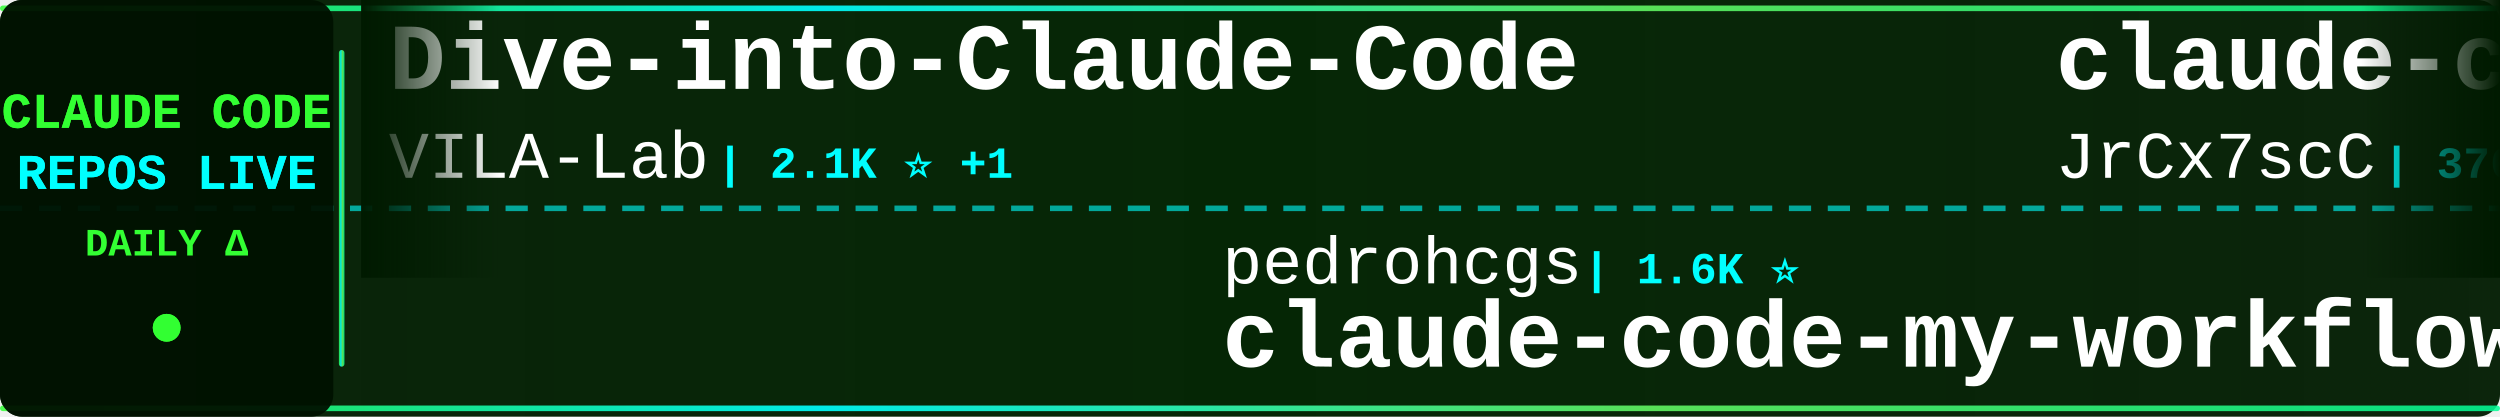
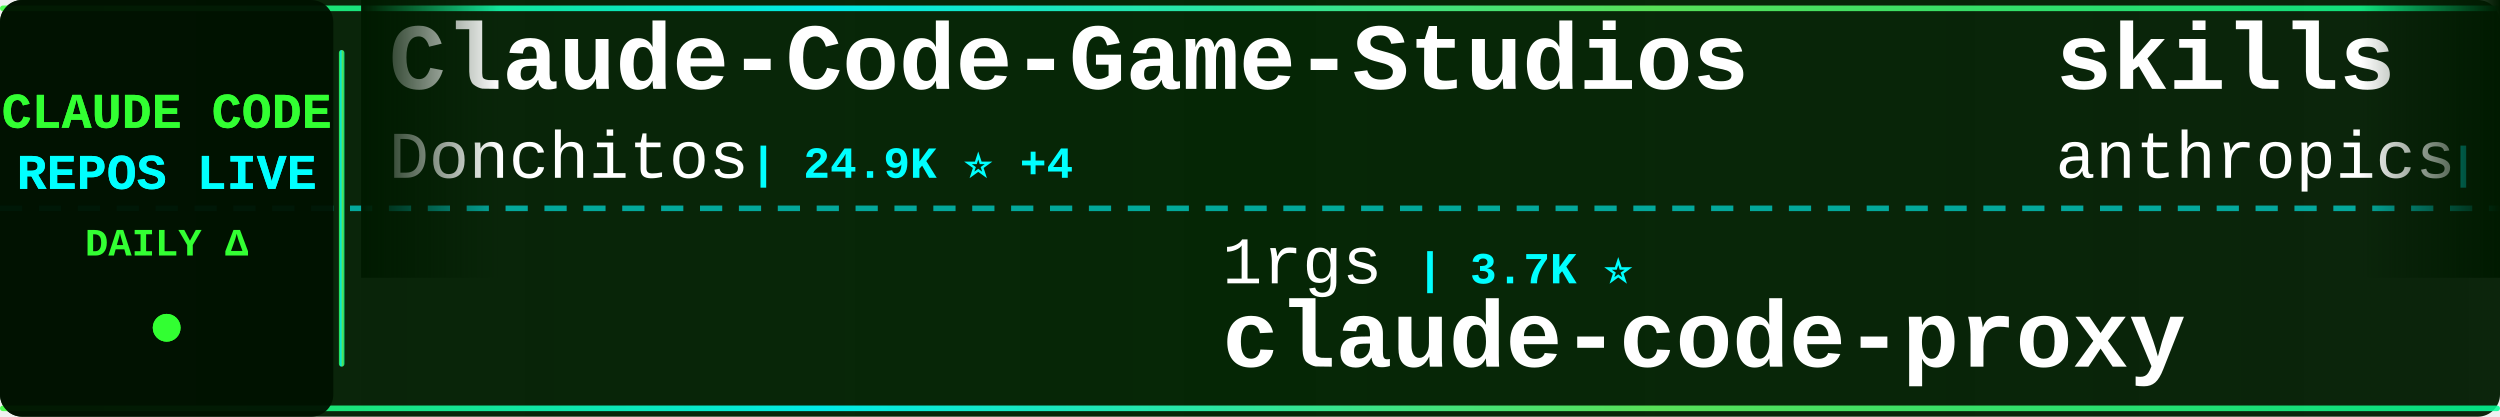
<svg xmlns="http://www.w3.org/2000/svg" width="900" height="150">
  <defs>
    <linearGradient id="tickerBg" x1="0%" y1="0%" x2="100%" y2="0%">
      <stop offset="0%" style="stop-color:#001a00;stop-opacity:0.95" />
      <stop offset="50%" style="stop-color:#002200;stop-opacity:0.98" />
      <stop offset="100%" style="stop-color:#001a00;stop-opacity:0.95" />
    </linearGradient>
    <linearGradient id="borderGrad" x1="0%" y1="0%" x2="100%" y2="0%">
      <stop offset="0%" style="stop-color:#33ff33;stop-opacity:0.85">
        <animate attributeName="stop-opacity" values="0.85;1;0.85" dur="2s" repeatCount="indefinite" />
      </stop>
      <stop offset="33%" style="stop-color:#00ffff;stop-opacity:0.9">
        <animate attributeName="stop-opacity" values="0.9;1;0.9" dur="2.2s" repeatCount="indefinite" />
      </stop>
      <stop offset="66%" style="stop-color:#66ff66;stop-opacity:0.85">
        <animate attributeName="stop-opacity" values="0.85;1;0.85" dur="1.8s" repeatCount="indefinite" />
      </stop>
      <stop offset="100%" style="stop-color:#00ff99;stop-opacity:0.85">
        <animate attributeName="stop-opacity" values="0.85;1;0.85" dur="2s" repeatCount="indefinite" />
      </stop>
    </linearGradient>
    <filter id="textGlow">
      <feGaussianBlur stdDeviation="0.1" result="coloredBlur" />
      <feMerge>
        <feMergeNode in="coloredBlur" />
        <feMergeNode in="SourceGraphic" />
      </feMerge>
    </filter>
    <filter id="metricGlow">
      <feGaussianBlur stdDeviation="0.2" result="coloredBlur" />
      <feMerge>
        <feMergeNode in="coloredBlur" />
        <feMergeNode in="SourceGraphic" />
      </feMerge>
    </filter>
    <linearGradient id="leftFade" x1="0%" y1="0%" x2="100%" y2="0%">
      <stop offset="0%" style="stop-color:#001a00;stop-opacity:1" />
      <stop offset="100%" style="stop-color:#001a00;stop-opacity:0" />
    </linearGradient>
    <linearGradient id="rightFade" x1="0%" y1="0%" x2="100%" y2="0%">
      <stop offset="0%" style="stop-color:#001a00;stop-opacity:0" />
      <stop offset="100%" style="stop-color:#001a00;stop-opacity:1" />
    </linearGradient>
  </defs>
  <rect width="900" height="150" fill="url(#tickerBg)" rx="8" />
  <rect x="0" y="2" width="900" height="2" fill="url(#borderGrad)" rx="1" />
  <rect x="0" y="146" width="900" height="2" fill="url(#borderGrad)" rx="1" />
  <line x1="0" y1="75" x2="900" y2="75" stroke="#00ffff" stroke-width="2" stroke-dasharray="8 6" opacity="0.6" />
  <rect x="0" y="0" width="120" height="150" fill="#001100" opacity="0.95" rx="8" />
  <text x="60" y="46" font-family="'Courier New', monospace" font-size="18" font-weight="bold" fill="#33ff33" text-anchor="middle" filter="url(#textGlow)">
    CLAUDE CODE
  </text>
  <text x="60" y="68" font-family="'Courier New', monospace" font-size="18" font-weight="bold" fill="#00ffff" text-anchor="middle" filter="url(#textGlow)">
    REPOS LIVE
  </text>
  <text x="60" y="92" font-family="'Courier New', monospace" font-size="14" font-weight="bold" fill="#33ff33" text-anchor="middle">
    DAILY Δ
  </text>
  <circle cx="60" cy="118" r="5" fill="#33ff33" filter="url(#metricGlow)">
    <animate attributeName="r" values="4;6;4" dur="1.5s" repeatCount="indefinite" />
    <animate attributeName="opacity" values="0.6;1;0.6" dur="1.5s" repeatCount="indefinite" />
  </circle>
  <rect x="122" y="18" width="2" height="114" fill="url(#borderGrad)" rx="1" />
  <clipPath id="tickerClip">
    <rect x="130" y="0" width="770" height="150" />
  </clipPath>
  <g clip-path="url(#tickerClip)">
    <g id="tickerItems">
      <animateTransform attributeName="transform" attributeType="XML" type="translate" from="0 0" to="-3000 0" dur="54s" repeatCount="indefinite" />
      <g transform="translate(0, 0)">
-         <text x="140" y="32" font-family="'Courier New', monospace" font-size="34" font-weight="bold" fill="#ffffff">Dive-into-Claude-Code</text>
-         <text x="140" y="64" font-family="'Courier New', monospace" font-size="24" font-weight="normal" fill="#ffffff" opacity="1.0">VILA-Lab</text>
-         <text x="258" y="64" font-family="'Courier New', monospace" font-size="16" font-weight="bold" fill="#00ffff"> | 2.1K ⭐ +1</text>
+         <text x="140" y="32" font-family="'Courier New', monospace" font-size="34" font-weight="bold" fill="#ffffff">Claude-Code-Game-Studios</text>
+         <text x="140" y="64" font-family="'Courier New', monospace" font-size="24" font-weight="normal" fill="#ffffff" opacity="1.0">Donchitos</text>
+         <text x="270" y="64" font-family="'Courier New', monospace" font-size="16" font-weight="bold" fill="#00ffff"> | 24.9K ⭐ +4</text>
      </g>
      <g transform="translate(300, 0)">
-         <text x="140" y="102" font-family="'Courier New', monospace" font-size="24" font-weight="normal" fill="#ffffff" opacity="1.0">pedrohcgs</text>
-         <text x="270" y="102" font-family="'Courier New', monospace" font-size="16" font-weight="bold" fill="#00ffff"> | 1.6K ⭐</text>
-         <text x="140" y="132" font-family="'Courier New', monospace" font-size="34" font-weight="bold" fill="#ffffff">claude-code-my-workflow</text>
+         <text x="140" y="102" font-family="'Courier New', monospace" font-size="24" font-weight="normal" fill="#ffffff" opacity="1.0">1rgs</text>
+         <text x="210" y="102" font-family="'Courier New', monospace" font-size="16" font-weight="bold" fill="#00ffff"> | 3.7K ⭐</text>
+         <text x="140" y="132" font-family="'Courier New', monospace" font-size="34" font-weight="bold" fill="#ffffff">claude-code-proxy</text>
      </g>
      <g transform="translate(600, 0)">
-         <text x="140" y="32" font-family="'Courier New', monospace" font-size="34" font-weight="bold" fill="#ffffff">claude-code-source</text>
-         <text x="140" y="64" font-family="'Courier New', monospace" font-size="24" font-weight="normal" fill="#ffffff" opacity="1.0">JrCx7scC</text>
-         <text x="258" y="64" font-family="'Courier New', monospace" font-size="16" font-weight="bold" fill="#00ffff"> | 376 ⭐</text>
+         <text x="140" y="32" font-family="'Courier New', monospace" font-size="34" font-weight="bold" fill="#ffffff">skills</text>
+         <text x="140" y="64" font-family="'Courier New', monospace" font-size="24" font-weight="normal" fill="#ffffff" opacity="1.0">anthropics</text>
+         <text x="282" y="64" font-family="'Courier New', monospace" font-size="16" font-weight="bold" fill="#00ffff"> | 175.0K ⭐ +47</text>
      </g>
      <g transform="translate(900, 0)">
-         <text x="140" y="102" font-family="'Courier New', monospace" font-size="24" font-weight="normal" fill="#ffffff" opacity="1.0">pengchengneo</text>
-         <text x="306" y="102" font-family="'Courier New', monospace" font-size="16" font-weight="bold" fill="#00ffff"> | 1.8K ⭐</text>
-         <text x="140" y="132" font-family="'Courier New', monospace" font-size="34" font-weight="bold" fill="#ffffff">Claude-Code</text>
+         <text x="140" y="102" font-family="'Courier New', monospace" font-size="24" font-weight="normal" fill="#ffffff" opacity="1.0">https-deeplearning-ai</text>
+         <text x="414" y="102" font-family="'Courier New', monospace" font-size="16" font-weight="bold" fill="#00ffff"> | 546 ⭐</text>
+         <text x="140" y="132" font-family="'Courier New', monospace" font-size="34" font-weight="bold" fill="#ffffff">sc-claude-code-files</text>
      </g>
      <g transform="translate(1200, 0)">
-         <text x="140" y="32" font-family="'Courier New', monospace" font-size="34" font-weight="bold" fill="#ffffff">claude-coder</text>
-         <text x="140" y="64" font-family="'Courier New', monospace" font-size="24" font-weight="normal" fill="#ffffff" opacity="1.0">kodu-ai</text>
-         <text x="246" y="64" font-family="'Courier New', monospace" font-size="16" font-weight="bold" fill="#00ffff"> | 5.2K ⭐</text>
+         <text x="140" y="32" font-family="'Courier New', monospace" font-size="34" font-weight="bold" fill="#ffffff">claude-code-base-action</text>
+         <text x="140" y="64" font-family="'Courier New', monospace" font-size="24" font-weight="normal" fill="#ffffff" opacity="1.0">anthropics</text>
+         <text x="282" y="64" font-family="'Courier New', monospace" font-size="16" font-weight="bold" fill="#00ffff"> | 971 ⭐</text>
      </g>
      <g transform="translate(1500, 0)">
-         <text x="140" y="102" font-family="'Courier New', monospace" font-size="24" font-weight="normal" fill="#ffffff" opacity="1.0">OrcaWhisper</text>
-         <text x="294" y="102" font-family="'Courier New', monospace" font-size="16" font-weight="bold" fill="#00ffff"> | 94 ⭐</text>
-         <text x="140" y="132" font-family="'Courier New', monospace" font-size="34" font-weight="bold" fill="#ffffff">Claude-Code</text>
+         <text x="140" y="102" font-family="'Courier New', monospace" font-size="24" font-weight="normal" fill="#ffffff" opacity="1.0">fazxes</text>
+         <text x="234" y="102" font-family="'Courier New', monospace" font-size="16" font-weight="bold" fill="#00ffff"> | 237 ⭐</text>
+         <text x="140" y="132" font-family="'Courier New', monospace" font-size="34" font-weight="bold" fill="#ffffff">Claude-code</text>
      </g>
      <g transform="translate(1800, 0)">
-         <text x="140" y="32" font-family="'Courier New', monospace" font-size="34" font-weight="bold" fill="#ffffff">claude-code-source</text>
-         <text x="140" y="64" font-family="'Courier New', monospace" font-size="24" font-weight="normal" fill="#ffffff" opacity="1.0">AprilNEA</text>
-         <text x="258" y="64" font-family="'Courier New', monospace" font-size="16" font-weight="bold" fill="#00ffff"> | 392 ⭐</text>
+         <text x="140" y="32" font-family="'Courier New', monospace" font-size="34" font-weight="bold" fill="#ffffff">pi-vs-claude-code</text>
+         <text x="140" y="64" font-family="'Courier New', monospace" font-size="24" font-weight="normal" fill="#ffffff" opacity="1.0">disler</text>
+         <text x="234" y="64" font-family="'Courier New', monospace" font-size="16" font-weight="bold" fill="#00ffff"> | 1.7K ⭐</text>
      </g>
      <g transform="translate(2100, 0)">
-         <text x="140" y="102" font-family="'Courier New', monospace" font-size="24" font-weight="normal" fill="#ffffff" opacity="1.0">shareAI-lab</text>
-         <text x="294" y="102" font-family="'Courier New', monospace" font-size="16" font-weight="bold" fill="#00ffff"> | 76.3K ⭐ +57</text>
-         <text x="140" y="132" font-family="'Courier New', monospace" font-size="34" font-weight="bold" fill="#ffffff">learn-claude-code</text>
+         <text x="140" y="102" font-family="'Courier New', monospace" font-size="24" font-weight="normal" fill="#ffffff" opacity="1.0">Maciek-roboblog</text>
+         <text x="342" y="102" font-family="'Courier New', monospace" font-size="16" font-weight="bold" fill="#00ffff"> | 8.7K ⭐ +4</text>
+         <text x="140" y="132" font-family="'Courier New', monospace" font-size="34" font-weight="bold" fill="#ffffff">Claude-Code-Usage-Monito...</text>
      </g>
      <g transform="translate(2400, 0)">
-         <text x="140" y="32" font-family="'Courier New', monospace" font-size="34" font-weight="bold" fill="#ffffff">claude_code_src</text>
-         <text x="140" y="64" font-family="'Courier New', monospace" font-size="24" font-weight="normal" fill="#ffffff" opacity="1.0">ponponon</text>
-         <text x="258" y="64" font-family="'Courier New', monospace" font-size="16" font-weight="bold" fill="#00ffff"> | 2.3K ⭐</text>
+         <text x="140" y="32" font-family="'Courier New', monospace" font-size="34" font-weight="bold" fill="#ffffff">claude-code-showcase</text>
+         <text x="140" y="64" font-family="'Courier New', monospace" font-size="24" font-weight="normal" fill="#ffffff" opacity="1.0">ChrisWiles</text>
+         <text x="282" y="64" font-family="'Courier New', monospace" font-size="16" font-weight="bold" fill="#00ffff"> | 6.1K ⭐ +1</text>
      </g>
      <g transform="translate(2700, 0)">
-         <text x="140" y="102" font-family="'Courier New', monospace" font-size="24" font-weight="normal" fill="#ffffff" opacity="1.0">AICoderTudou</text>
-         <text x="306" y="102" font-family="'Courier New', monospace" font-size="16" font-weight="bold" fill="#00ffff"> | 495 ⭐</text>
-         <text x="140" y="132" font-family="'Courier New', monospace" font-size="34" font-weight="bold" fill="#ffffff">claude-code-tudou</text>
+         <text x="140" y="102" font-family="'Courier New', monospace" font-size="24" font-weight="normal" fill="#ffffff" opacity="1.0">777genius</text>
+         <text x="270" y="102" font-family="'Courier New', monospace" font-size="16" font-weight="bold" fill="#00ffff"> | 930 ⭐</text>
+         <text x="140" y="132" font-family="'Courier New', monospace" font-size="34" font-weight="bold" fill="#ffffff">claude-code-source-code</text>
      </g>
      <g transform="translate(3000, 0)">
-         <text x="140" y="32" font-family="'Courier New', monospace" font-size="34" font-weight="bold" fill="#ffffff">Dive-into-Claude-Code</text>
-         <text x="140" y="64" font-family="'Courier New', monospace" font-size="24" font-weight="normal" fill="#ffffff" opacity="1.0">VILA-Lab</text>
-         <text x="258" y="64" font-family="'Courier New', monospace" font-size="16" font-weight="bold" fill="#00ffff"> | 2.1K ⭐ +1</text>
+         <text x="140" y="32" font-family="'Courier New', monospace" font-size="34" font-weight="bold" fill="#ffffff">Claude-Code-Game-Studios</text>
+         <text x="140" y="64" font-family="'Courier New', monospace" font-size="24" font-weight="normal" fill="#ffffff" opacity="1.0">Donchitos</text>
+         <text x="270" y="64" font-family="'Courier New', monospace" font-size="16" font-weight="bold" fill="#00ffff"> | 24.9K ⭐ +4</text>
      </g>
      <g transform="translate(3300, 0)">
-         <text x="140" y="102" font-family="'Courier New', monospace" font-size="24" font-weight="normal" fill="#ffffff" opacity="1.0">pedrohcgs</text>
-         <text x="270" y="102" font-family="'Courier New', monospace" font-size="16" font-weight="bold" fill="#00ffff"> | 1.6K ⭐</text>
-         <text x="140" y="132" font-family="'Courier New', monospace" font-size="34" font-weight="bold" fill="#ffffff">claude-code-my-workflow</text>
+         <text x="140" y="102" font-family="'Courier New', monospace" font-size="24" font-weight="normal" fill="#ffffff" opacity="1.0">1rgs</text>
+         <text x="210" y="102" font-family="'Courier New', monospace" font-size="16" font-weight="bold" fill="#00ffff"> | 3.7K ⭐</text>
+         <text x="140" y="132" font-family="'Courier New', monospace" font-size="34" font-weight="bold" fill="#ffffff">claude-code-proxy</text>
      </g>
      <g transform="translate(3600, 0)">
-         <text x="140" y="32" font-family="'Courier New', monospace" font-size="34" font-weight="bold" fill="#ffffff">claude-code-source</text>
-         <text x="140" y="64" font-family="'Courier New', monospace" font-size="24" font-weight="normal" fill="#ffffff" opacity="1.0">JrCx7scC</text>
-         <text x="258" y="64" font-family="'Courier New', monospace" font-size="16" font-weight="bold" fill="#00ffff"> | 376 ⭐</text>
+         <text x="140" y="32" font-family="'Courier New', monospace" font-size="34" font-weight="bold" fill="#ffffff">skills</text>
+         <text x="140" y="64" font-family="'Courier New', monospace" font-size="24" font-weight="normal" fill="#ffffff" opacity="1.0">anthropics</text>
+         <text x="282" y="64" font-family="'Courier New', monospace" font-size="16" font-weight="bold" fill="#00ffff"> | 175.0K ⭐ +47</text>
      </g>
      <g transform="translate(3900, 0)">
-         <text x="140" y="102" font-family="'Courier New', monospace" font-size="24" font-weight="normal" fill="#ffffff" opacity="1.0">pengchengneo</text>
-         <text x="306" y="102" font-family="'Courier New', monospace" font-size="16" font-weight="bold" fill="#00ffff"> | 1.8K ⭐</text>
-         <text x="140" y="132" font-family="'Courier New', monospace" font-size="34" font-weight="bold" fill="#ffffff">Claude-Code</text>
+         <text x="140" y="102" font-family="'Courier New', monospace" font-size="24" font-weight="normal" fill="#ffffff" opacity="1.0">https-deeplearning-ai</text>
+         <text x="414" y="102" font-family="'Courier New', monospace" font-size="16" font-weight="bold" fill="#00ffff"> | 546 ⭐</text>
+         <text x="140" y="132" font-family="'Courier New', monospace" font-size="34" font-weight="bold" fill="#ffffff">sc-claude-code-files</text>
      </g>
    </g>
  </g>
  <rect x="130" y="0" width="50" height="100" fill="url(#leftFade)" />
  <rect x="850" y="0" width="50" height="100" fill="url(#rightFade)" />
</svg>
